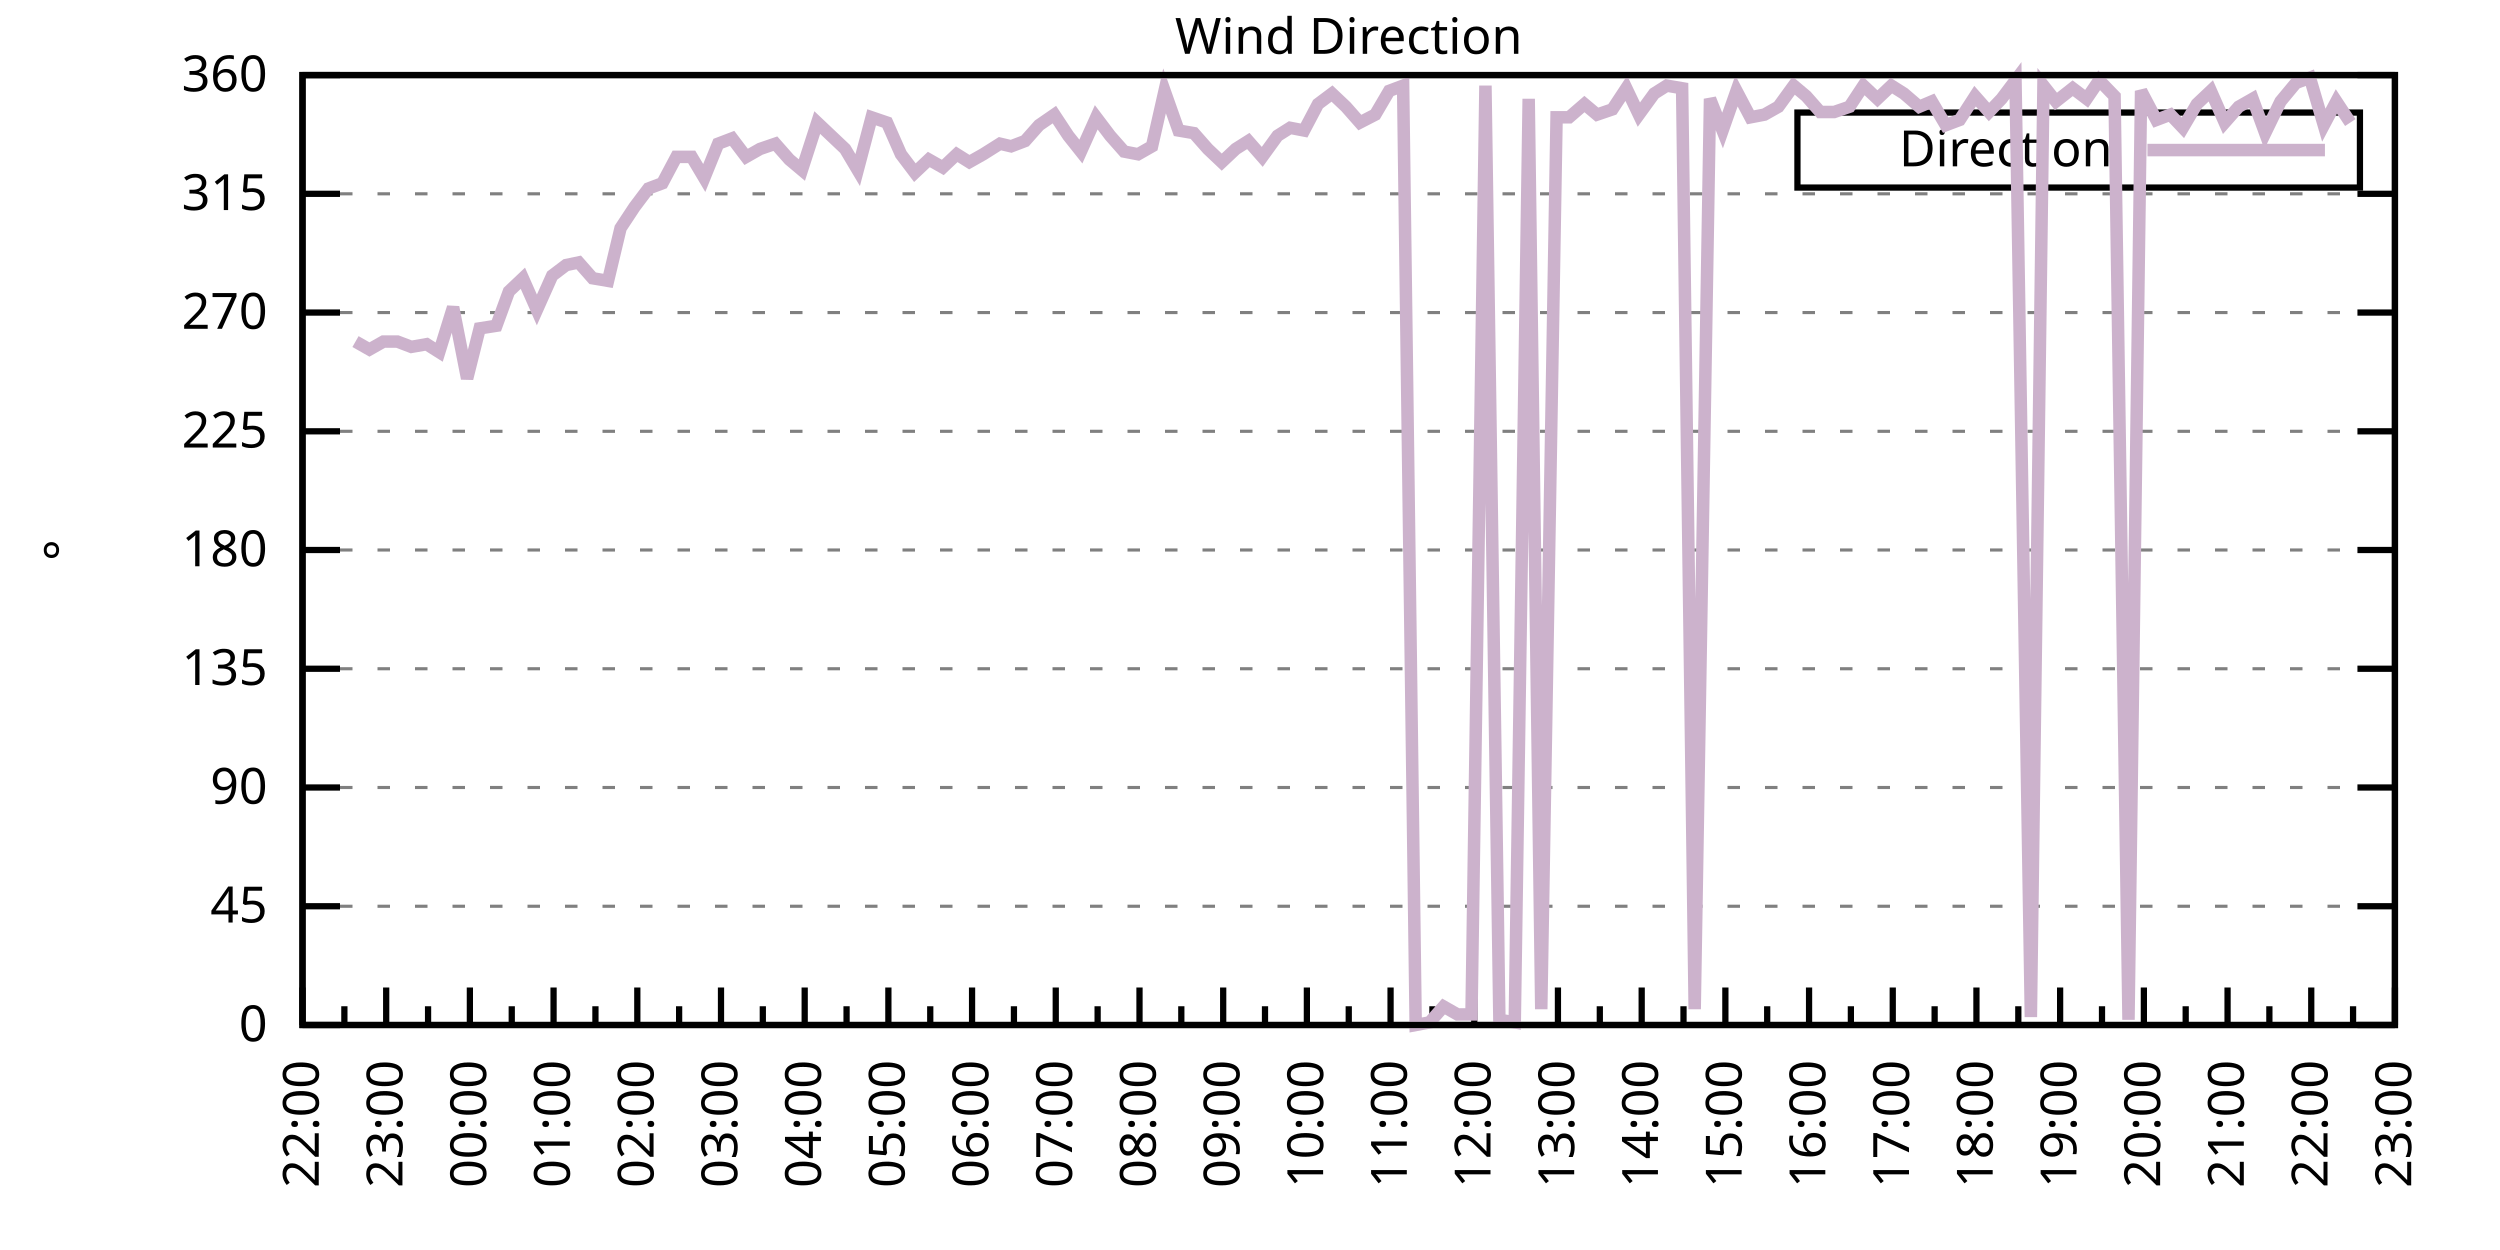
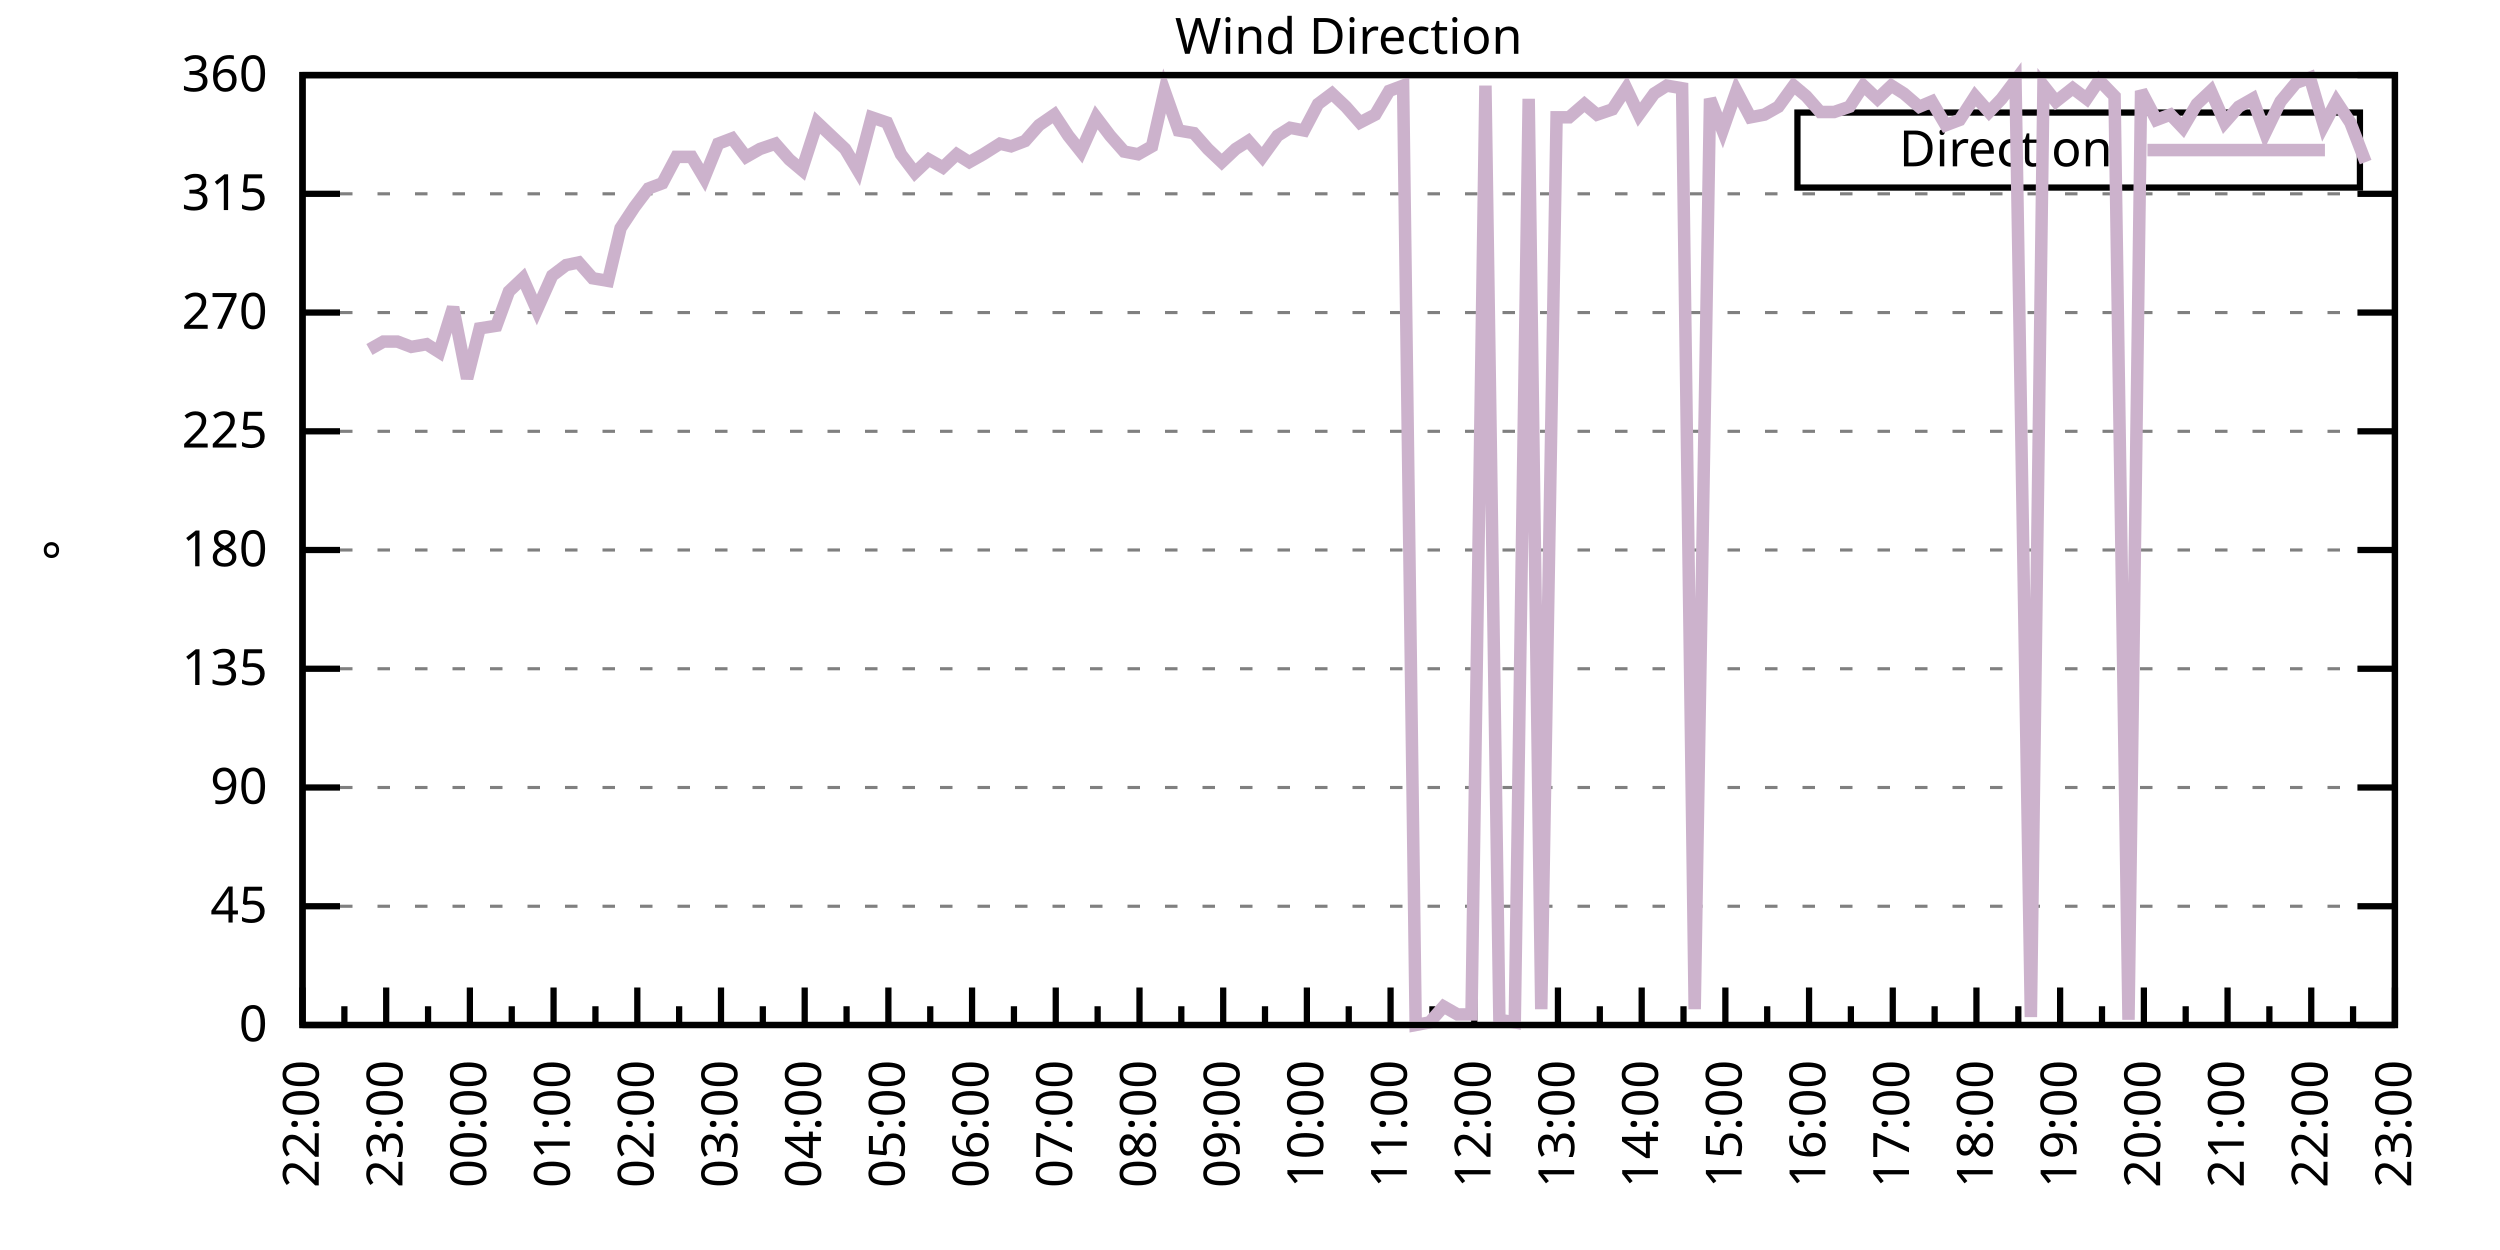
<svg xmlns="http://www.w3.org/2000/svg" xmlns:xlink="http://www.w3.org/1999/xlink" width="400" height="200" viewBox="0 0 400 200">
  <g id="gnuplot_canvas">
    <rect x="0" y="0" width="400" height="200" fill="none" />
    <defs>
      <circle id="gpDot" r="0.5" stroke-width="0.5" stroke="currentColor" />
      <path id="gpPt0" stroke-width="0.333" stroke="currentColor" d="M-1,0 h2 M0,-1 v2" />
      <path id="gpPt1" stroke-width="0.333" stroke="currentColor" d="M-1,-1 L1,1 M1,-1 L-1,1" />
      <path id="gpPt2" stroke-width="0.333" stroke="currentColor" d="M-1,0 L1,0 M0,-1 L0,1 M-1,-1 L1,1 M-1,1 L1,-1" />
      <rect id="gpPt3" stroke-width="0.333" stroke="currentColor" x="-1" y="-1" width="2" height="2" />
      <rect id="gpPt4" stroke-width="0.333" stroke="currentColor" fill="currentColor" x="-1" y="-1" width="2" height="2" />
      <circle id="gpPt5" stroke-width="0.333" stroke="currentColor" cx="0" cy="0" r="1" />
      <use xlink:href="#gpPt5" id="gpPt6" fill="currentColor" stroke="none" />
      <path id="gpPt7" stroke-width="0.333" stroke="currentColor" d="M0,-1.33 L-1.33,0.67 L1.33,0.67 z" />
      <use xlink:href="#gpPt7" id="gpPt8" fill="currentColor" stroke="none" />
      <use xlink:href="#gpPt7" id="gpPt9" stroke="currentColor" transform="rotate(180)" />
      <use xlink:href="#gpPt9" id="gpPt10" fill="currentColor" stroke="none" />
      <use xlink:href="#gpPt3" id="gpPt11" stroke="currentColor" transform="rotate(45)" />
      <use xlink:href="#gpPt11" id="gpPt12" fill="currentColor" stroke="none" />
      <path id="gpPt13" stroke-width="0.333" stroke="currentColor" d="M0,1.330 L1.265,0.411 L0.782,-1.067 L-0.782,-1.076 L-1.265,0.411 z" />
      <use xlink:href="#gpPt13" id="gpPt14" fill="currentColor" stroke="none" />
      <filter id="textbox" filterUnits="objectBoundingBox" x="0" y="0" height="1" width="1">
        <feFlood flood-color="white" flood-opacity="1" result="bgnd" />
        <feComposite in="SourceGraphic" in2="bgnd" operator="atop" />
      </filter>
      <filter id="greybox" filterUnits="objectBoundingBox" x="0" y="0" height="1" width="1">
        <feFlood flood-color="lightgrey" flood-opacity="1" result="grey" />
        <feComposite in="SourceGraphic" in2="grey" operator="atop" />
      </filter>
    </defs>
    <g fill="none" color="white" stroke="currentColor" stroke-width="1.00" stroke-linecap="butt" stroke-linejoin="miter">
</g>
    <g fill="none" color="black" stroke="currentColor" stroke-width="1.00" stroke-linecap="butt" stroke-linejoin="miter">
      <g stroke="none" shape-rendering="crispEdges">
        <polygon fill="rgb(255, 255, 255)" points="48.40,164.00 383.18,164.00 383.18,12.02 48.40,12.02 " />
      </g>
    </g>
    <g fill="none" color="black" stroke="currentColor" stroke-width="1.00" stroke-linecap="butt" stroke-linejoin="miter">
</g>
    <g fill="none" color="black" stroke="black" stroke-width="0.50" stroke-linecap="butt" stroke-linejoin="miter">
</g>
    <g fill="none" color="gray" stroke="currentColor" stroke-width="0.50" stroke-linecap="butt" stroke-linejoin="miter">
      <path stroke="gray" stroke-dasharray="2,4" class="gridline" d="M48.40,164.00 L383.19,164.00  " />
    </g>
    <g fill="none" color="gray" stroke="gray" stroke-width="1.00" stroke-linecap="butt" stroke-linejoin="miter">
</g>
    <g fill="none" color="black" stroke="currentColor" stroke-width="1.00" stroke-linecap="butt" stroke-linejoin="miter">
      <path stroke="black" d="M48.40,164.00 L54.40,164.00 M383.19,164.00 L377.19,164.00  " />
      <g transform="translate(42.80,166.60)" stroke="none" fill="black" font-family="Sans" font-size="8.00" text-anchor="end">
        <text>
          <tspan font-family="Sans"> 0</tspan>
        </text>
      </g>
    </g>
    <g fill="none" color="black" stroke="currentColor" stroke-width="1.00" stroke-linecap="butt" stroke-linejoin="miter">
</g>
    <g fill="none" color="black" stroke="black" stroke-width="0.50" stroke-linecap="butt" stroke-linejoin="miter">
</g>
    <g fill="none" color="gray" stroke="currentColor" stroke-width="0.50" stroke-linecap="butt" stroke-linejoin="miter">
      <path stroke="gray" stroke-dasharray="2,4" class="gridline" d="M48.40,145.00 L383.19,145.00  " />
    </g>
    <g fill="none" color="gray" stroke="gray" stroke-width="1.00" stroke-linecap="butt" stroke-linejoin="miter">
</g>
    <g fill="none" color="black" stroke="currentColor" stroke-width="1.00" stroke-linecap="butt" stroke-linejoin="miter">
      <path stroke="black" d="M48.40,145.00 L54.40,145.00 M383.19,145.00 L377.19,145.00  " />
      <g transform="translate(42.80,147.60)" stroke="none" fill="black" font-family="Sans" font-size="8.00" text-anchor="end">
        <text>
          <tspan font-family="Sans"> 45</tspan>
        </text>
      </g>
    </g>
    <g fill="none" color="black" stroke="currentColor" stroke-width="1.00" stroke-linecap="butt" stroke-linejoin="miter">
</g>
    <g fill="none" color="black" stroke="black" stroke-width="0.50" stroke-linecap="butt" stroke-linejoin="miter">
</g>
    <g fill="none" color="gray" stroke="currentColor" stroke-width="0.50" stroke-linecap="butt" stroke-linejoin="miter">
      <path stroke="gray" stroke-dasharray="2,4" class="gridline" d="M48.40,126.00 L383.19,126.00  " />
    </g>
    <g fill="none" color="gray" stroke="gray" stroke-width="1.00" stroke-linecap="butt" stroke-linejoin="miter">
</g>
    <g fill="none" color="black" stroke="currentColor" stroke-width="1.00" stroke-linecap="butt" stroke-linejoin="miter">
      <path stroke="black" d="M48.40,126.00 L54.40,126.00 M383.19,126.00 L377.19,126.00  " />
      <g transform="translate(42.80,128.60)" stroke="none" fill="black" font-family="Sans" font-size="8.00" text-anchor="end">
        <text>
          <tspan font-family="Sans"> 90</tspan>
        </text>
      </g>
    </g>
    <g fill="none" color="black" stroke="currentColor" stroke-width="1.00" stroke-linecap="butt" stroke-linejoin="miter">
</g>
    <g fill="none" color="black" stroke="black" stroke-width="0.50" stroke-linecap="butt" stroke-linejoin="miter">
</g>
    <g fill="none" color="gray" stroke="currentColor" stroke-width="0.50" stroke-linecap="butt" stroke-linejoin="miter">
      <path stroke="gray" stroke-dasharray="2,4" class="gridline" d="M48.40,107.00 L383.19,107.00  " />
    </g>
    <g fill="none" color="gray" stroke="gray" stroke-width="1.00" stroke-linecap="butt" stroke-linejoin="miter">
</g>
    <g fill="none" color="black" stroke="currentColor" stroke-width="1.00" stroke-linecap="butt" stroke-linejoin="miter">
      <path stroke="black" d="M48.40,107.00 L54.40,107.00 M383.19,107.00 L377.19,107.00  " />
      <g transform="translate(42.80,109.60)" stroke="none" fill="black" font-family="Sans" font-size="8.00" text-anchor="end">
        <text>
          <tspan font-family="Sans"> 135</tspan>
        </text>
      </g>
    </g>
    <g fill="none" color="black" stroke="currentColor" stroke-width="1.00" stroke-linecap="butt" stroke-linejoin="miter">
</g>
    <g fill="none" color="black" stroke="black" stroke-width="0.50" stroke-linecap="butt" stroke-linejoin="miter">
</g>
    <g fill="none" color="gray" stroke="currentColor" stroke-width="0.50" stroke-linecap="butt" stroke-linejoin="miter">
      <path stroke="gray" stroke-dasharray="2,4" class="gridline" d="M48.40,88.00 L383.19,88.00  " />
    </g>
    <g fill="none" color="gray" stroke="gray" stroke-width="1.00" stroke-linecap="butt" stroke-linejoin="miter">
</g>
    <g fill="none" color="black" stroke="currentColor" stroke-width="1.00" stroke-linecap="butt" stroke-linejoin="miter">
      <path stroke="black" d="M48.40,88.00 L54.40,88.00 M383.19,88.00 L377.19,88.00  " />
      <g transform="translate(42.80,90.60)" stroke="none" fill="black" font-family="Sans" font-size="8.00" text-anchor="end">
        <text>
          <tspan font-family="Sans"> 180</tspan>
        </text>
      </g>
    </g>
    <g fill="none" color="black" stroke="currentColor" stroke-width="1.00" stroke-linecap="butt" stroke-linejoin="miter">
</g>
    <g fill="none" color="black" stroke="black" stroke-width="0.50" stroke-linecap="butt" stroke-linejoin="miter">
</g>
    <g fill="none" color="gray" stroke="currentColor" stroke-width="0.50" stroke-linecap="butt" stroke-linejoin="miter">
      <path stroke="gray" stroke-dasharray="2,4" class="gridline" d="M48.40,69.01 L383.19,69.01  " />
    </g>
    <g fill="none" color="gray" stroke="gray" stroke-width="1.00" stroke-linecap="butt" stroke-linejoin="miter">
</g>
    <g fill="none" color="black" stroke="currentColor" stroke-width="1.00" stroke-linecap="butt" stroke-linejoin="miter">
      <path stroke="black" d="M48.40,69.01 L54.40,69.01 M383.19,69.01 L377.19,69.01  " />
      <g transform="translate(42.80,71.61)" stroke="none" fill="black" font-family="Sans" font-size="8.00" text-anchor="end">
        <text>
          <tspan font-family="Sans"> 225</tspan>
        </text>
      </g>
    </g>
    <g fill="none" color="black" stroke="currentColor" stroke-width="1.00" stroke-linecap="butt" stroke-linejoin="miter">
</g>
    <g fill="none" color="black" stroke="black" stroke-width="0.50" stroke-linecap="butt" stroke-linejoin="miter">
</g>
    <g fill="none" color="gray" stroke="currentColor" stroke-width="0.50" stroke-linecap="butt" stroke-linejoin="miter">
      <path stroke="gray" stroke-dasharray="2,4" class="gridline" d="M48.40,50.01 L383.19,50.01  " />
    </g>
    <g fill="none" color="gray" stroke="gray" stroke-width="1.00" stroke-linecap="butt" stroke-linejoin="miter">
</g>
    <g fill="none" color="black" stroke="currentColor" stroke-width="1.00" stroke-linecap="butt" stroke-linejoin="miter">
      <path stroke="black" d="M48.40,50.01 L54.40,50.01 M383.19,50.01 L377.19,50.01  " />
      <g transform="translate(42.80,52.61)" stroke="none" fill="black" font-family="Sans" font-size="8.00" text-anchor="end">
        <text>
          <tspan font-family="Sans"> 270</tspan>
        </text>
      </g>
    </g>
    <g fill="none" color="black" stroke="currentColor" stroke-width="1.00" stroke-linecap="butt" stroke-linejoin="miter">
</g>
    <g fill="none" color="black" stroke="black" stroke-width="0.50" stroke-linecap="butt" stroke-linejoin="miter">
</g>
    <g fill="none" color="gray" stroke="currentColor" stroke-width="0.50" stroke-linecap="butt" stroke-linejoin="miter">
      <path stroke="gray" stroke-dasharray="2,4" class="gridline" d="M48.40,31.01 L383.19,31.01  " />
    </g>
    <g fill="none" color="gray" stroke="gray" stroke-width="1.00" stroke-linecap="butt" stroke-linejoin="miter">
</g>
    <g fill="none" color="black" stroke="currentColor" stroke-width="1.00" stroke-linecap="butt" stroke-linejoin="miter">
      <path stroke="black" d="M48.40,31.01 L54.40,31.01 M383.19,31.01 L377.19,31.01  " />
      <g transform="translate(42.80,33.61)" stroke="none" fill="black" font-family="Sans" font-size="8.00" text-anchor="end">
        <text>
          <tspan font-family="Sans"> 315</tspan>
        </text>
      </g>
    </g>
    <g fill="none" color="black" stroke="currentColor" stroke-width="1.00" stroke-linecap="butt" stroke-linejoin="miter">
</g>
    <g fill="none" color="black" stroke="black" stroke-width="0.50" stroke-linecap="butt" stroke-linejoin="miter">
</g>
    <g fill="none" color="gray" stroke="currentColor" stroke-width="0.50" stroke-linecap="butt" stroke-linejoin="miter">
      <path stroke="gray" stroke-dasharray="2,4" class="gridline" d="M48.40,12.01 L383.19,12.01  " />
    </g>
    <g fill="none" color="gray" stroke="gray" stroke-width="1.00" stroke-linecap="butt" stroke-linejoin="miter">
</g>
    <g fill="none" color="black" stroke="currentColor" stroke-width="1.00" stroke-linecap="butt" stroke-linejoin="miter">
      <path stroke="black" d="M48.40,12.01 L54.40,12.01 M383.19,12.01 L377.19,12.01  " />
      <g transform="translate(42.80,14.61)" stroke="none" fill="black" font-family="Sans" font-size="8.00" text-anchor="end">
        <text>
          <tspan font-family="Sans"> 360</tspan>
        </text>
      </g>
    </g>
    <g fill="none" color="black" stroke="currentColor" stroke-width="1.00" stroke-linecap="butt" stroke-linejoin="miter">
      <path stroke="black" d="M48.40,164.00 L48.40,158.00  " />
      <g transform="translate(51.00,169.60) rotate(270)" stroke="none" fill="black" font-family="Sans" font-size="8.00" text-anchor="end">
        <text>
          <tspan font-family="Sans">22:00</tspan>
        </text>
      </g>
    </g>
    <g fill="none" color="black" stroke="currentColor" stroke-width="1.00" stroke-linecap="butt" stroke-linejoin="miter">
      <path stroke="black" d="M55.10,164.00 L55.10,161.00 M61.79,164.00 L61.79,158.00  " />
      <g transform="translate(64.39,169.60) rotate(270)" stroke="none" fill="black" font-family="Sans" font-size="8.00" text-anchor="end">
        <text>
          <tspan font-family="Sans">23:00</tspan>
        </text>
      </g>
    </g>
    <g fill="none" color="black" stroke="currentColor" stroke-width="1.00" stroke-linecap="butt" stroke-linejoin="miter">
      <path stroke="black" d="M68.49,164.00 L68.49,161.00 M75.18,164.00 L75.18,158.00  " />
      <g transform="translate(77.78,169.60) rotate(270)" stroke="none" fill="black" font-family="Sans" font-size="8.00" text-anchor="end">
        <text>
          <tspan font-family="Sans">00:00</tspan>
        </text>
      </g>
    </g>
    <g fill="none" color="black" stroke="currentColor" stroke-width="1.00" stroke-linecap="butt" stroke-linejoin="miter">
      <path stroke="black" d="M81.88,164.00 L81.88,161.00 M88.57,164.00 L88.57,158.00  " />
      <g transform="translate(91.17,169.60) rotate(270)" stroke="none" fill="black" font-family="Sans" font-size="8.00" text-anchor="end">
        <text>
          <tspan font-family="Sans">01:00</tspan>
        </text>
      </g>
    </g>
    <g fill="none" color="black" stroke="currentColor" stroke-width="1.00" stroke-linecap="butt" stroke-linejoin="miter">
      <path stroke="black" d="M95.27,164.00 L95.27,161.00 M101.97,164.00 L101.97,158.00  " />
      <g transform="translate(104.57,169.60) rotate(270)" stroke="none" fill="black" font-family="Sans" font-size="8.00" text-anchor="end">
        <text>
          <tspan font-family="Sans">02:00</tspan>
        </text>
      </g>
    </g>
    <g fill="none" color="black" stroke="currentColor" stroke-width="1.00" stroke-linecap="butt" stroke-linejoin="miter">
      <path stroke="black" d="M108.66,164.00 L108.66,161.00 M115.36,164.00 L115.36,158.00  " />
      <g transform="translate(117.96,169.60) rotate(270)" stroke="none" fill="black" font-family="Sans" font-size="8.00" text-anchor="end">
        <text>
          <tspan font-family="Sans">03:00</tspan>
        </text>
      </g>
    </g>
    <g fill="none" color="black" stroke="currentColor" stroke-width="1.00" stroke-linecap="butt" stroke-linejoin="miter">
      <path stroke="black" d="M122.05,164.00 L122.05,161.00 M128.75,164.00 L128.75,158.00  " />
      <g transform="translate(131.35,169.60) rotate(270)" stroke="none" fill="black" font-family="Sans" font-size="8.00" text-anchor="end">
        <text>
          <tspan font-family="Sans">04:00</tspan>
        </text>
      </g>
    </g>
    <g fill="none" color="black" stroke="currentColor" stroke-width="1.00" stroke-linecap="butt" stroke-linejoin="miter">
      <path stroke="black" d="M135.45,164.00 L135.45,161.00 M142.14,164.00 L142.14,158.00  " />
      <g transform="translate(144.74,169.60) rotate(270)" stroke="none" fill="black" font-family="Sans" font-size="8.00" text-anchor="end">
        <text>
          <tspan font-family="Sans">05:00</tspan>
        </text>
      </g>
    </g>
    <g fill="none" color="black" stroke="currentColor" stroke-width="1.00" stroke-linecap="butt" stroke-linejoin="miter">
      <path stroke="black" d="M148.84,164.00 L148.84,161.00 M155.53,164.00 L155.53,158.00  " />
      <g transform="translate(158.13,169.60) rotate(270)" stroke="none" fill="black" font-family="Sans" font-size="8.00" text-anchor="end">
        <text>
          <tspan font-family="Sans">06:00</tspan>
        </text>
      </g>
    </g>
    <g fill="none" color="black" stroke="currentColor" stroke-width="1.00" stroke-linecap="butt" stroke-linejoin="miter">
      <path stroke="black" d="M162.23,164.00 L162.23,161.00 M168.92,164.00 L168.92,158.00  " />
      <g transform="translate(171.52,169.60) rotate(270)" stroke="none" fill="black" font-family="Sans" font-size="8.00" text-anchor="end">
        <text>
          <tspan font-family="Sans">07:00</tspan>
        </text>
      </g>
    </g>
    <g fill="none" color="black" stroke="currentColor" stroke-width="1.00" stroke-linecap="butt" stroke-linejoin="miter">
      <path stroke="black" d="M175.62,164.00 L175.62,161.00 M182.32,164.00 L182.32,158.00  " />
      <g transform="translate(184.92,169.60) rotate(270)" stroke="none" fill="black" font-family="Sans" font-size="8.00" text-anchor="end">
        <text>
          <tspan font-family="Sans">08:00</tspan>
        </text>
      </g>
    </g>
    <g fill="none" color="black" stroke="currentColor" stroke-width="1.00" stroke-linecap="butt" stroke-linejoin="miter">
      <path stroke="black" d="M189.01,164.00 L189.01,161.00 M195.71,164.00 L195.71,158.00  " />
      <g transform="translate(198.31,169.60) rotate(270)" stroke="none" fill="black" font-family="Sans" font-size="8.00" text-anchor="end">
        <text>
          <tspan font-family="Sans">09:00</tspan>
        </text>
      </g>
    </g>
    <g fill="none" color="black" stroke="currentColor" stroke-width="1.00" stroke-linecap="butt" stroke-linejoin="miter">
      <path stroke="black" d="M202.40,164.00 L202.40,161.00 M209.10,164.00 L209.10,158.00  " />
      <g transform="translate(211.70,169.60) rotate(270)" stroke="none" fill="black" font-family="Sans" font-size="8.00" text-anchor="end">
        <text>
          <tspan font-family="Sans">10:00</tspan>
        </text>
      </g>
    </g>
    <g fill="none" color="black" stroke="currentColor" stroke-width="1.00" stroke-linecap="butt" stroke-linejoin="miter">
      <path stroke="black" d="M215.80,164.00 L215.80,161.00 M222.49,164.00 L222.49,158.00  " />
      <g transform="translate(225.09,169.60) rotate(270)" stroke="none" fill="black" font-family="Sans" font-size="8.00" text-anchor="end">
        <text>
          <tspan font-family="Sans">11:00</tspan>
        </text>
      </g>
    </g>
    <g fill="none" color="black" stroke="currentColor" stroke-width="1.00" stroke-linecap="butt" stroke-linejoin="miter">
      <path stroke="black" d="M229.19,164.00 L229.19,161.00 M235.88,164.00 L235.88,158.00  " />
      <g transform="translate(238.48,169.60) rotate(270)" stroke="none" fill="black" font-family="Sans" font-size="8.00" text-anchor="end">
        <text>
          <tspan font-family="Sans">12:00</tspan>
        </text>
      </g>
    </g>
    <g fill="none" color="black" stroke="currentColor" stroke-width="1.00" stroke-linecap="butt" stroke-linejoin="miter">
      <path stroke="black" d="M242.58,164.00 L242.58,161.00 M249.27,164.00 L249.27,158.00  " />
      <g transform="translate(251.87,169.60) rotate(270)" stroke="none" fill="black" font-family="Sans" font-size="8.00" text-anchor="end">
        <text>
          <tspan font-family="Sans">13:00</tspan>
        </text>
      </g>
    </g>
    <g fill="none" color="black" stroke="currentColor" stroke-width="1.00" stroke-linecap="butt" stroke-linejoin="miter">
      <path stroke="black" d="M255.97,164.00 L255.97,161.00 M262.67,164.00 L262.67,158.00  " />
      <g transform="translate(265.27,169.60) rotate(270)" stroke="none" fill="black" font-family="Sans" font-size="8.00" text-anchor="end">
        <text>
          <tspan font-family="Sans">14:00</tspan>
        </text>
      </g>
    </g>
    <g fill="none" color="black" stroke="currentColor" stroke-width="1.00" stroke-linecap="butt" stroke-linejoin="miter">
      <path stroke="black" d="M269.36,164.00 L269.36,161.00 M276.06,164.00 L276.06,158.00  " />
      <g transform="translate(278.66,169.60) rotate(270)" stroke="none" fill="black" font-family="Sans" font-size="8.00" text-anchor="end">
        <text>
          <tspan font-family="Sans">15:00</tspan>
        </text>
      </g>
    </g>
    <g fill="none" color="black" stroke="currentColor" stroke-width="1.00" stroke-linecap="butt" stroke-linejoin="miter">
      <path stroke="black" d="M282.75,164.00 L282.75,161.00 M289.45,164.00 L289.45,158.00  " />
      <g transform="translate(292.05,169.60) rotate(270)" stroke="none" fill="black" font-family="Sans" font-size="8.00" text-anchor="end">
        <text>
          <tspan font-family="Sans">16:00</tspan>
        </text>
      </g>
    </g>
    <g fill="none" color="black" stroke="currentColor" stroke-width="1.00" stroke-linecap="butt" stroke-linejoin="miter">
      <path stroke="black" d="M296.14,164.00 L296.14,161.00 M302.84,164.00 L302.84,158.00  " />
      <g transform="translate(305.44,169.60) rotate(270)" stroke="none" fill="black" font-family="Sans" font-size="8.00" text-anchor="end">
        <text>
          <tspan font-family="Sans">17:00</tspan>
        </text>
      </g>
    </g>
    <g fill="none" color="black" stroke="currentColor" stroke-width="1.00" stroke-linecap="butt" stroke-linejoin="miter">
      <path stroke="black" d="M309.54,164.00 L309.54,161.00 M316.23,164.00 L316.23,158.00  " />
      <g transform="translate(318.83,169.60) rotate(270)" stroke="none" fill="black" font-family="Sans" font-size="8.00" text-anchor="end">
        <text>
          <tspan font-family="Sans">18:00</tspan>
        </text>
      </g>
    </g>
    <g fill="none" color="black" stroke="currentColor" stroke-width="1.00" stroke-linecap="butt" stroke-linejoin="miter">
      <path stroke="black" d="M322.93,164.00 L322.93,161.00 M329.62,164.00 L329.62,158.00  " />
      <g transform="translate(332.22,169.60) rotate(270)" stroke="none" fill="black" font-family="Sans" font-size="8.00" text-anchor="end">
        <text>
          <tspan font-family="Sans">19:00</tspan>
        </text>
      </g>
    </g>
    <g fill="none" color="black" stroke="currentColor" stroke-width="1.00" stroke-linecap="butt" stroke-linejoin="miter">
      <path stroke="black" d="M336.32,164.00 L336.32,161.00 M343.02,164.00 L343.02,158.00  " />
      <g transform="translate(345.62,169.60) rotate(270)" stroke="none" fill="black" font-family="Sans" font-size="8.00" text-anchor="end">
        <text>
          <tspan font-family="Sans">20:00</tspan>
        </text>
      </g>
    </g>
    <g fill="none" color="black" stroke="currentColor" stroke-width="1.00" stroke-linecap="butt" stroke-linejoin="miter">
      <path stroke="black" d="M349.71,164.00 L349.71,161.00 M356.41,164.00 L356.41,158.00  " />
      <g transform="translate(359.01,169.60) rotate(270)" stroke="none" fill="black" font-family="Sans" font-size="8.00" text-anchor="end">
        <text>
          <tspan font-family="Sans">21:00</tspan>
        </text>
      </g>
    </g>
    <g fill="none" color="black" stroke="currentColor" stroke-width="1.00" stroke-linecap="butt" stroke-linejoin="miter">
      <path stroke="black" d="M363.10,164.00 L363.10,161.00 M369.80,164.00 L369.80,158.00  " />
      <g transform="translate(372.40,169.60) rotate(270)" stroke="none" fill="black" font-family="Sans" font-size="8.00" text-anchor="end">
        <text>
          <tspan font-family="Sans">22:00</tspan>
        </text>
      </g>
    </g>
    <g fill="none" color="black" stroke="currentColor" stroke-width="1.00" stroke-linecap="butt" stroke-linejoin="miter">
      <path stroke="black" d="M376.49,164.00 L376.49,161.00 M383.19,164.00 L383.19,158.00  " />
      <g transform="translate(385.79,169.60) rotate(270)" stroke="none" fill="black" font-family="Sans" font-size="8.00" text-anchor="end">
        <text>
          <tspan font-family="Sans">23:00</tspan>
        </text>
      </g>
    </g>
    <g fill="none" color="black" stroke="currentColor" stroke-width="1.00" stroke-linecap="butt" stroke-linejoin="miter">
</g>
    <g fill="none" color="black" stroke="currentColor" stroke-width="1.00" stroke-linecap="butt" stroke-linejoin="miter">
      <path stroke="black" d="M48.40,12.01 L48.40,164.00 L383.19,164.00 L383.19,12.01 L48.40,12.01 Z  " />
    </g>
    <g fill="none" color="black" stroke="currentColor" stroke-width="1.00" stroke-linecap="butt" stroke-linejoin="miter">
      <g transform="translate(12.80,88.01) rotate(270)" stroke="none" fill="black" font-family="Sans" font-size="8.00" text-anchor="middle">
        <text>
          <tspan font-family="Sans">°</tspan>
        </text>
      </g>
    </g>
    <g fill="none" color="black" stroke="currentColor" stroke-width="1.00" stroke-linecap="butt" stroke-linejoin="miter">
</g>
    <g fill="none" color="black" stroke="currentColor" stroke-width="1.00" stroke-linecap="butt" stroke-linejoin="miter">
      <path stroke="black" d="M287.59,30.01 L287.59,18.01 L377.59,18.01 L377.59,30.01 L287.59,30.01 Z  " />
    </g>
    <g id="Wind_direction_plot_1">
      <g fill="none" color="white" stroke="black" stroke-width="2.00" stroke-linecap="butt" stroke-linejoin="miter">
</g>
      <g fill="none" color="black" stroke="currentColor" stroke-width="2.00" stroke-linecap="butt" stroke-linejoin="miter">
        <g transform="translate(337.99,26.61)" stroke="none" fill="black" font-family="Sans" font-size="8.00" text-anchor="end">
          <text>
            <tspan font-family="Sans">Direction</tspan>
          </text>
        </g>
      </g>
      <g fill="none" color="black" stroke="currentColor" stroke-width="2.00" stroke-linecap="butt" stroke-linejoin="miter">
-         <path stroke="rgb(204, 178, 204)" d="M343.59,24.01 L371.99,24.01 M56.88,54.65 L59.11,55.92 L61.35,54.65 L63.58,54.65 L65.81,55.50 L68.26,55.07   L70.27,56.34 L72.50,49.16 L74.74,60.56 L76.75,52.54 L79.42,52.12 L81.43,46.63 L83.66,44.52 L85.90,49.59   L88.35,44.10 L90.58,42.41 L92.59,41.99 L94.82,44.52 L97.28,44.94 L99.29,36.50 L101.52,33.12 L103.75,30.16   L105.98,29.32 L108.22,25.10 L110.67,25.10 L112.68,28.48 L114.91,22.99 L117.14,22.14 L119.38,25.10 L121.61,23.83   L124.06,22.99 L126.29,25.52 L128.30,27.21 L130.76,19.61 L132.99,21.72 L135.22,23.83 L137.23,27.21 L139.46,18.77   L141.92,19.61 L144.15,24.68 L146.38,27.63 L148.61,25.52 L150.85,26.79 L153.08,24.68 L155.09,25.94 L157.32,24.68   L160.00,22.99 L161.78,23.41 L164.01,22.56 L166.25,20.03 L168.70,18.34 L170.93,21.72 L172.94,24.25 L175.40,18.77   L177.63,21.72 L179.86,24.25 L182.09,24.68 L184.32,23.41 L186.33,14.54 L188.57,20.88 L191.02,21.30 L193.25,23.83   L195.48,25.94 L197.72,23.83 L199.73,22.56 L201.96,25.10 L204.41,21.72 L206.42,20.45 L208.65,20.88 L210.88,16.65   L213.12,14.97 L215.35,17.08 L217.58,19.61 L220.04,18.34 L222.27,14.54 L224.50,13.70 L226.51,164.00 L228.74,163.58   L230.97,161.04 L233.20,162.31 L235.44,162.31 L237.67,13.70 L239.90,163.16 L242.36,163.58 L244.59,15.81 L246.60,161.47   L249.05,18.77 L251.06,18.77 L253.51,16.65 L255.52,18.34 L257.98,17.50 L260.21,14.12 L262.22,18.34 L264.67,14.97   L266.68,13.70 L269.14,14.12 L271.15,161.47 L273.60,15.81 L275.61,20.88 L277.84,14.54 L280.07,18.77 L282.31,18.34   L284.54,17.08 L286.99,13.70 L289.00,15.39 L291.23,17.92 L293.47,17.92 L295.92,17.08 L298.15,13.70 L300.39,15.81   L302.62,13.70 L304.63,14.97 L307.08,17.08 L309.09,16.23 L311.32,20.03 L313.55,19.19 L316.01,15.39 L318.24,17.92   L320.25,15.81 L322.48,12.85 L324.94,162.73 L326.95,13.70 L328.95,16.23 L331.63,14.12 L333.86,15.81 L335.87,12.85   L338.33,15.39 L340.56,163.16 L342.57,14.54 L345.02,19.19 L347.26,18.34 L349.26,20.45 L351.50,16.65 L353.73,14.54   L355.96,19.61 L358.19,17.08 L360.42,15.81 L362.43,21.30 L364.89,16.23 L367.34,13.28 L369.58,12.43 L371.81,20.03   L373.82,16.23 L376.05,19.61  " />
+         <path stroke="rgb(204, 178, 204)" d="M343.59,24.01 L371.99,24.01 M59.11,55.92 L61.35,54.65 L63.58,54.65 L65.81,55.50 L68.26,55.07 L70.27,56.34   L72.50,49.16 L74.74,60.56 L76.75,52.54 L79.42,52.12 L81.43,46.63 L83.66,44.52 L85.90,49.59 L88.35,44.10   L90.58,42.41 L92.59,41.99 L94.82,44.52 L97.28,44.94 L99.29,36.50 L101.52,33.12 L103.75,30.16 L105.98,29.32   L108.22,25.10 L110.67,25.10 L112.68,28.48 L114.91,22.99 L117.14,22.14 L119.38,25.10 L121.61,23.83 L124.06,22.99   L126.29,25.52 L128.30,27.21 L130.76,19.61 L132.99,21.72 L135.22,23.83 L137.23,27.21 L139.46,18.77 L141.92,19.61   L144.15,24.68 L146.38,27.63 L148.61,25.52 L150.85,26.79 L153.08,24.68 L155.09,25.94 L157.32,24.68 L160.00,22.99   L161.78,23.41 L164.01,22.56 L166.25,20.03 L168.70,18.34 L170.93,21.72 L172.94,24.25 L175.40,18.77 L177.63,21.72   L179.86,24.25 L182.09,24.68 L184.32,23.41 L186.33,14.54 L188.57,20.88 L191.02,21.30 L193.25,23.83 L195.48,25.94   L197.72,23.83 L199.73,22.56 L201.96,25.10 L204.41,21.72 L206.42,20.45 L208.65,20.88 L210.88,16.65 L213.12,14.97   L215.35,17.08 L217.58,19.61 L220.04,18.34 L222.27,14.54 L224.50,13.70 L226.51,164.00 L228.74,163.58 L230.97,161.04   L233.20,162.31 L235.44,162.31 L237.67,13.70 L239.90,163.16 L242.36,163.58 L244.59,15.81 L246.60,161.47 L249.05,18.77   L251.06,18.77 L253.51,16.65 L255.52,18.34 L257.98,17.50 L260.21,14.12 L262.22,18.34 L264.67,14.97 L266.68,13.70   L269.14,14.12 L271.15,161.47 L273.60,15.81 L275.61,20.88 L277.84,14.54 L280.07,18.77 L282.31,18.34 L284.54,17.08   L286.99,13.70 L289.00,15.39 L291.23,17.92 L293.47,17.92 L295.92,17.08 L298.15,13.70 L300.39,15.81 L302.62,13.70   L304.63,14.97 L307.08,17.08 L309.09,16.23 L311.32,20.03 L313.55,19.19 L316.01,15.39 L318.24,17.92 L320.25,15.81   L322.48,12.85 L324.94,162.73 L326.95,13.70 L328.95,16.23 L331.63,14.12 L333.86,15.81 L335.87,12.85 L338.33,15.39   L340.56,163.16 L342.57,14.54 L345.02,19.19 L347.26,18.34 L349.26,20.45 L351.50,16.65 L353.73,14.54 L355.96,19.61   L358.19,17.08 L360.42,15.81 L362.43,21.30 L364.89,16.23 L367.34,13.28 L369.58,12.43 L371.81,20.03 L373.82,16.23   L376.05,19.61 L378.50,25.94  " />
      </g>
    </g>
    <g fill="none" color="black" stroke="currentColor" stroke-width="2.00" stroke-linecap="butt" stroke-linejoin="miter">
</g>
    <g fill="none" color="black" stroke="black" stroke-width="1.00" stroke-linecap="butt" stroke-linejoin="miter">
</g>
    <g fill="none" color="black" stroke="currentColor" stroke-width="1.00" stroke-linecap="butt" stroke-linejoin="miter">
      <path stroke="black" d="M48.40,12.01 L48.40,164.00 L383.19,164.00 L383.19,12.01 L48.40,12.01 Z  " />
    </g>
    <g fill="none" color="black" stroke="currentColor" stroke-width="1.00" stroke-linecap="butt" stroke-linejoin="miter">
      <g transform="translate(215.79,8.61)" stroke="none" fill="black" font-family="Sans" font-size="8.00" text-anchor="middle">
        <text>
          <tspan font-family="Sans">Wind Direction</tspan>
        </text>
      </g>
    </g>
    <g fill="none" color="black" stroke="currentColor" stroke-width="1.00" stroke-linecap="butt" stroke-linejoin="miter">
</g>
  </g>
</svg>
